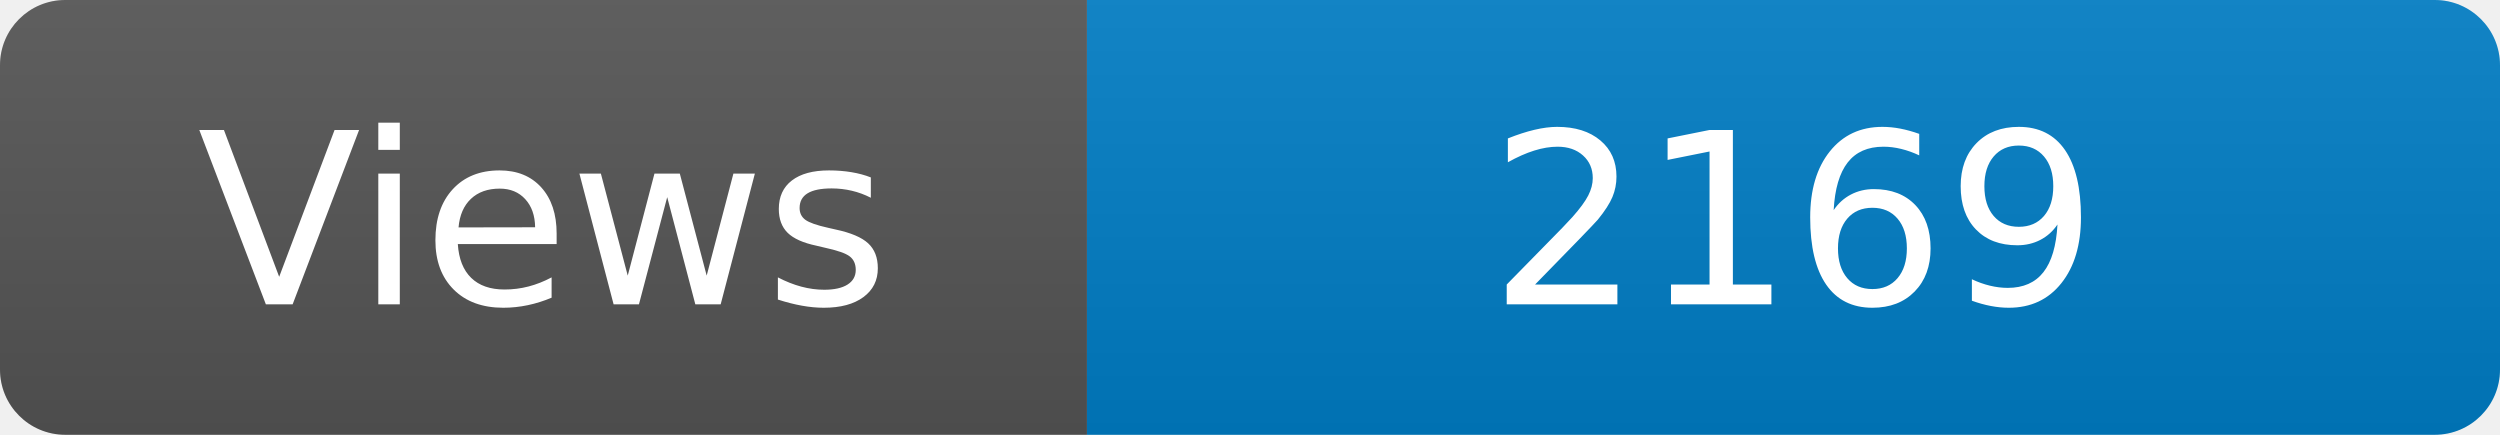
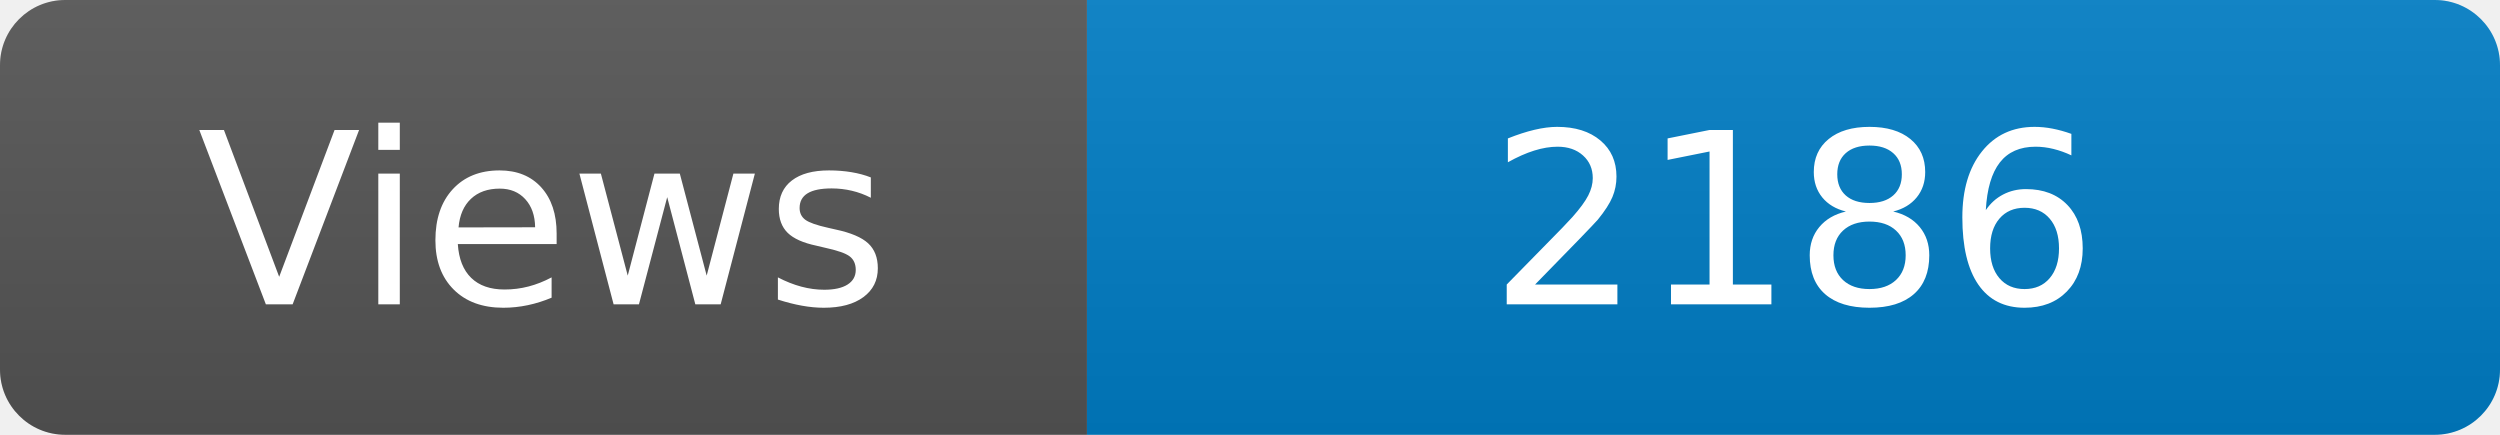
<svg xmlns="http://www.w3.org/2000/svg" width="115" height="20" role="img" aria-label="Maintained?: yes">
  <linearGradient id="s" x2="0" y2="100%">
    <stop offset="0" stop-color="#bbb" stop-opacity=".1" />
    <stop offset="1" stop-opacity=".1" />
  </linearGradient>
  <clipPath id="r">
    <rect width="115" height="20" rx="3" fill="#fff" />
  </clipPath>
  <g clip-path="url(#r)">
    <rect width="50" height="20" fill="#555" />
    <rect x="50" width="160" height="20" fill="#007ec6" />
    <rect width="115" height="20" fill="url(#s)" />
  </g>
  <g fill="#fff" text-anchor="middle" font-family="Verdana,Geneva,DejaVu Sans,sans-serif" font-size="110">
    <text x="250" y="140" transform="scale(.1)" fill="#fff">Views</text>
-     <text x="825" y="140" transform="scale(.1)" fill="#fff">2169</text>
+     <text x="825" y="140" transform="scale(.1)" fill="#fff">2186</text>
  </g>
</svg>
